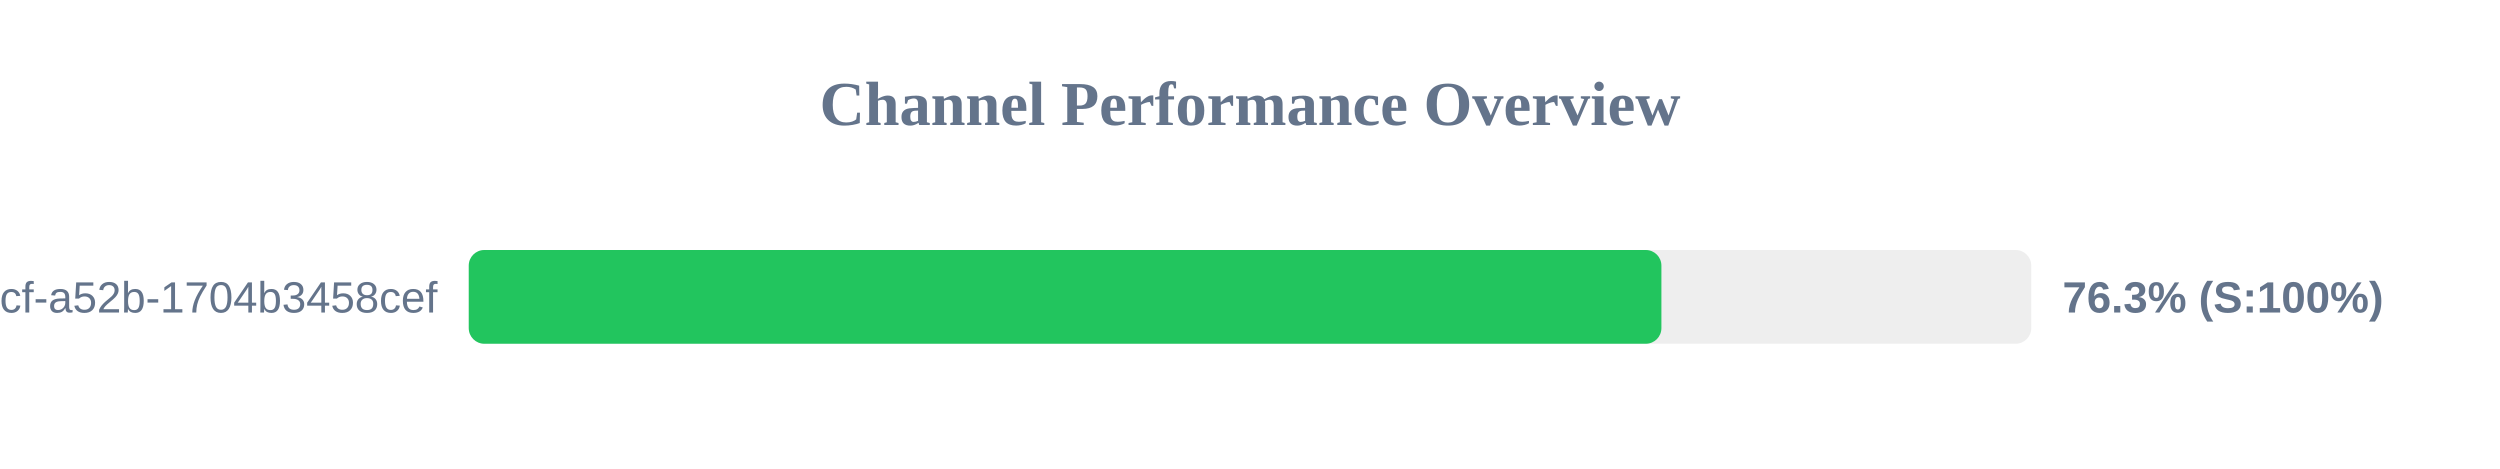
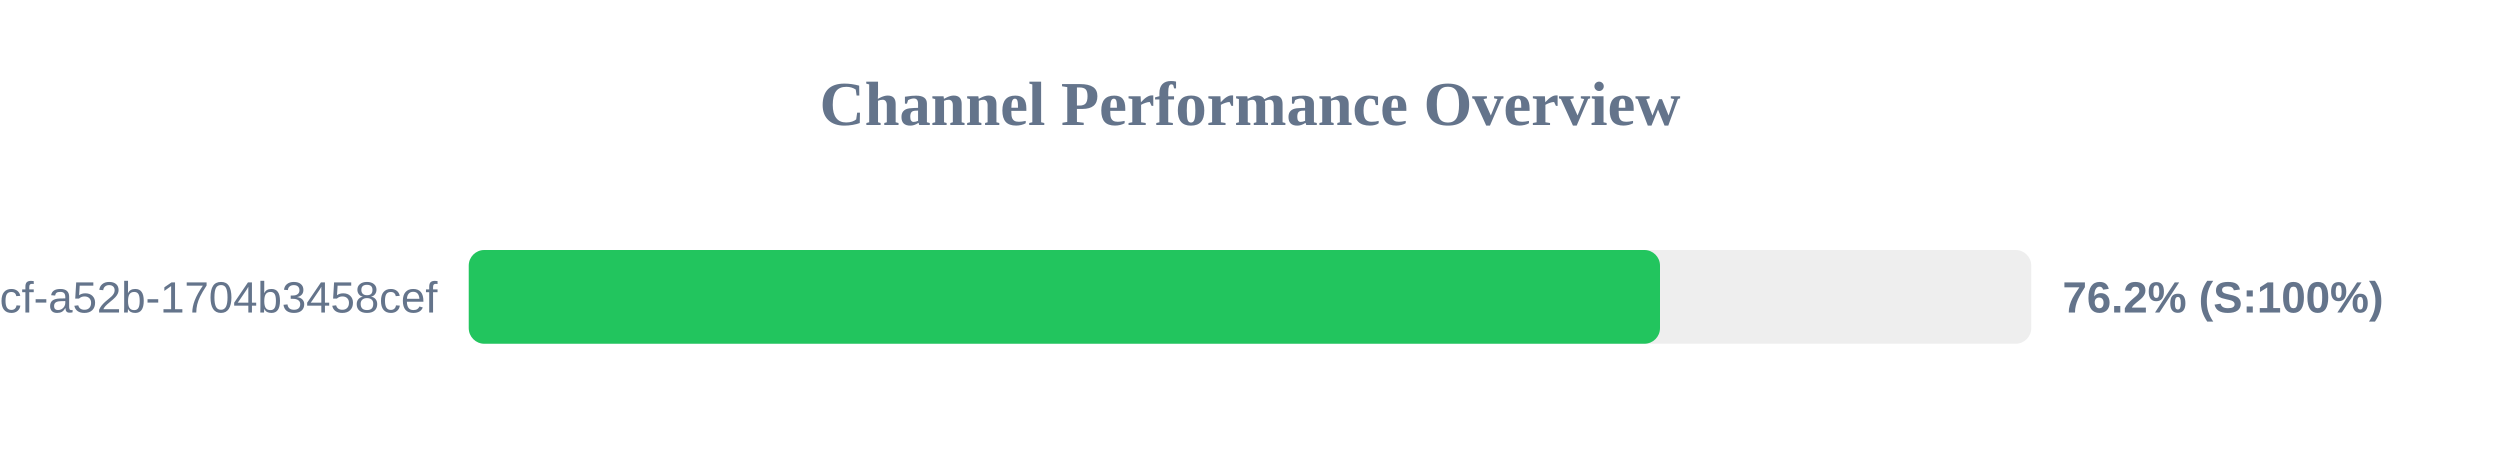
<svg xmlns="http://www.w3.org/2000/svg" width="800" height="150" version="1.1">
  <style>
        .row { font: 14px Arial; fill: #64748b; }
        .score { font: bold 14px Arial; fill: #64748b; }
    </style>
  <text x="400" y="40" text-anchor="middle" font-size="20px" font-weight="bold" fill="#64748b">Channel Performance Overview</text>
  <rect x="150" y="80" width="500" height="30" fill="#eee" rx="5" />
-   <rect x="150" y="80" width="381.65" height="30" fill="#22c55e" rx="5" />
+   <rect x="150" y="80" width="381.2" height="30" fill="#22c55e" rx="5" />
  <text x="140" y="100" text-anchor="end" class="row">?uuid=0cb527d9-6117-4bcf-a52b-1704b3458cef</text>
-   <text x="660" y="100" text-anchor="start" class="score">76.3% (S:100%)</text>
+   <text x="660" y="100" text-anchor="start" class="score">76.2% (S:100%)</text>
</svg>
